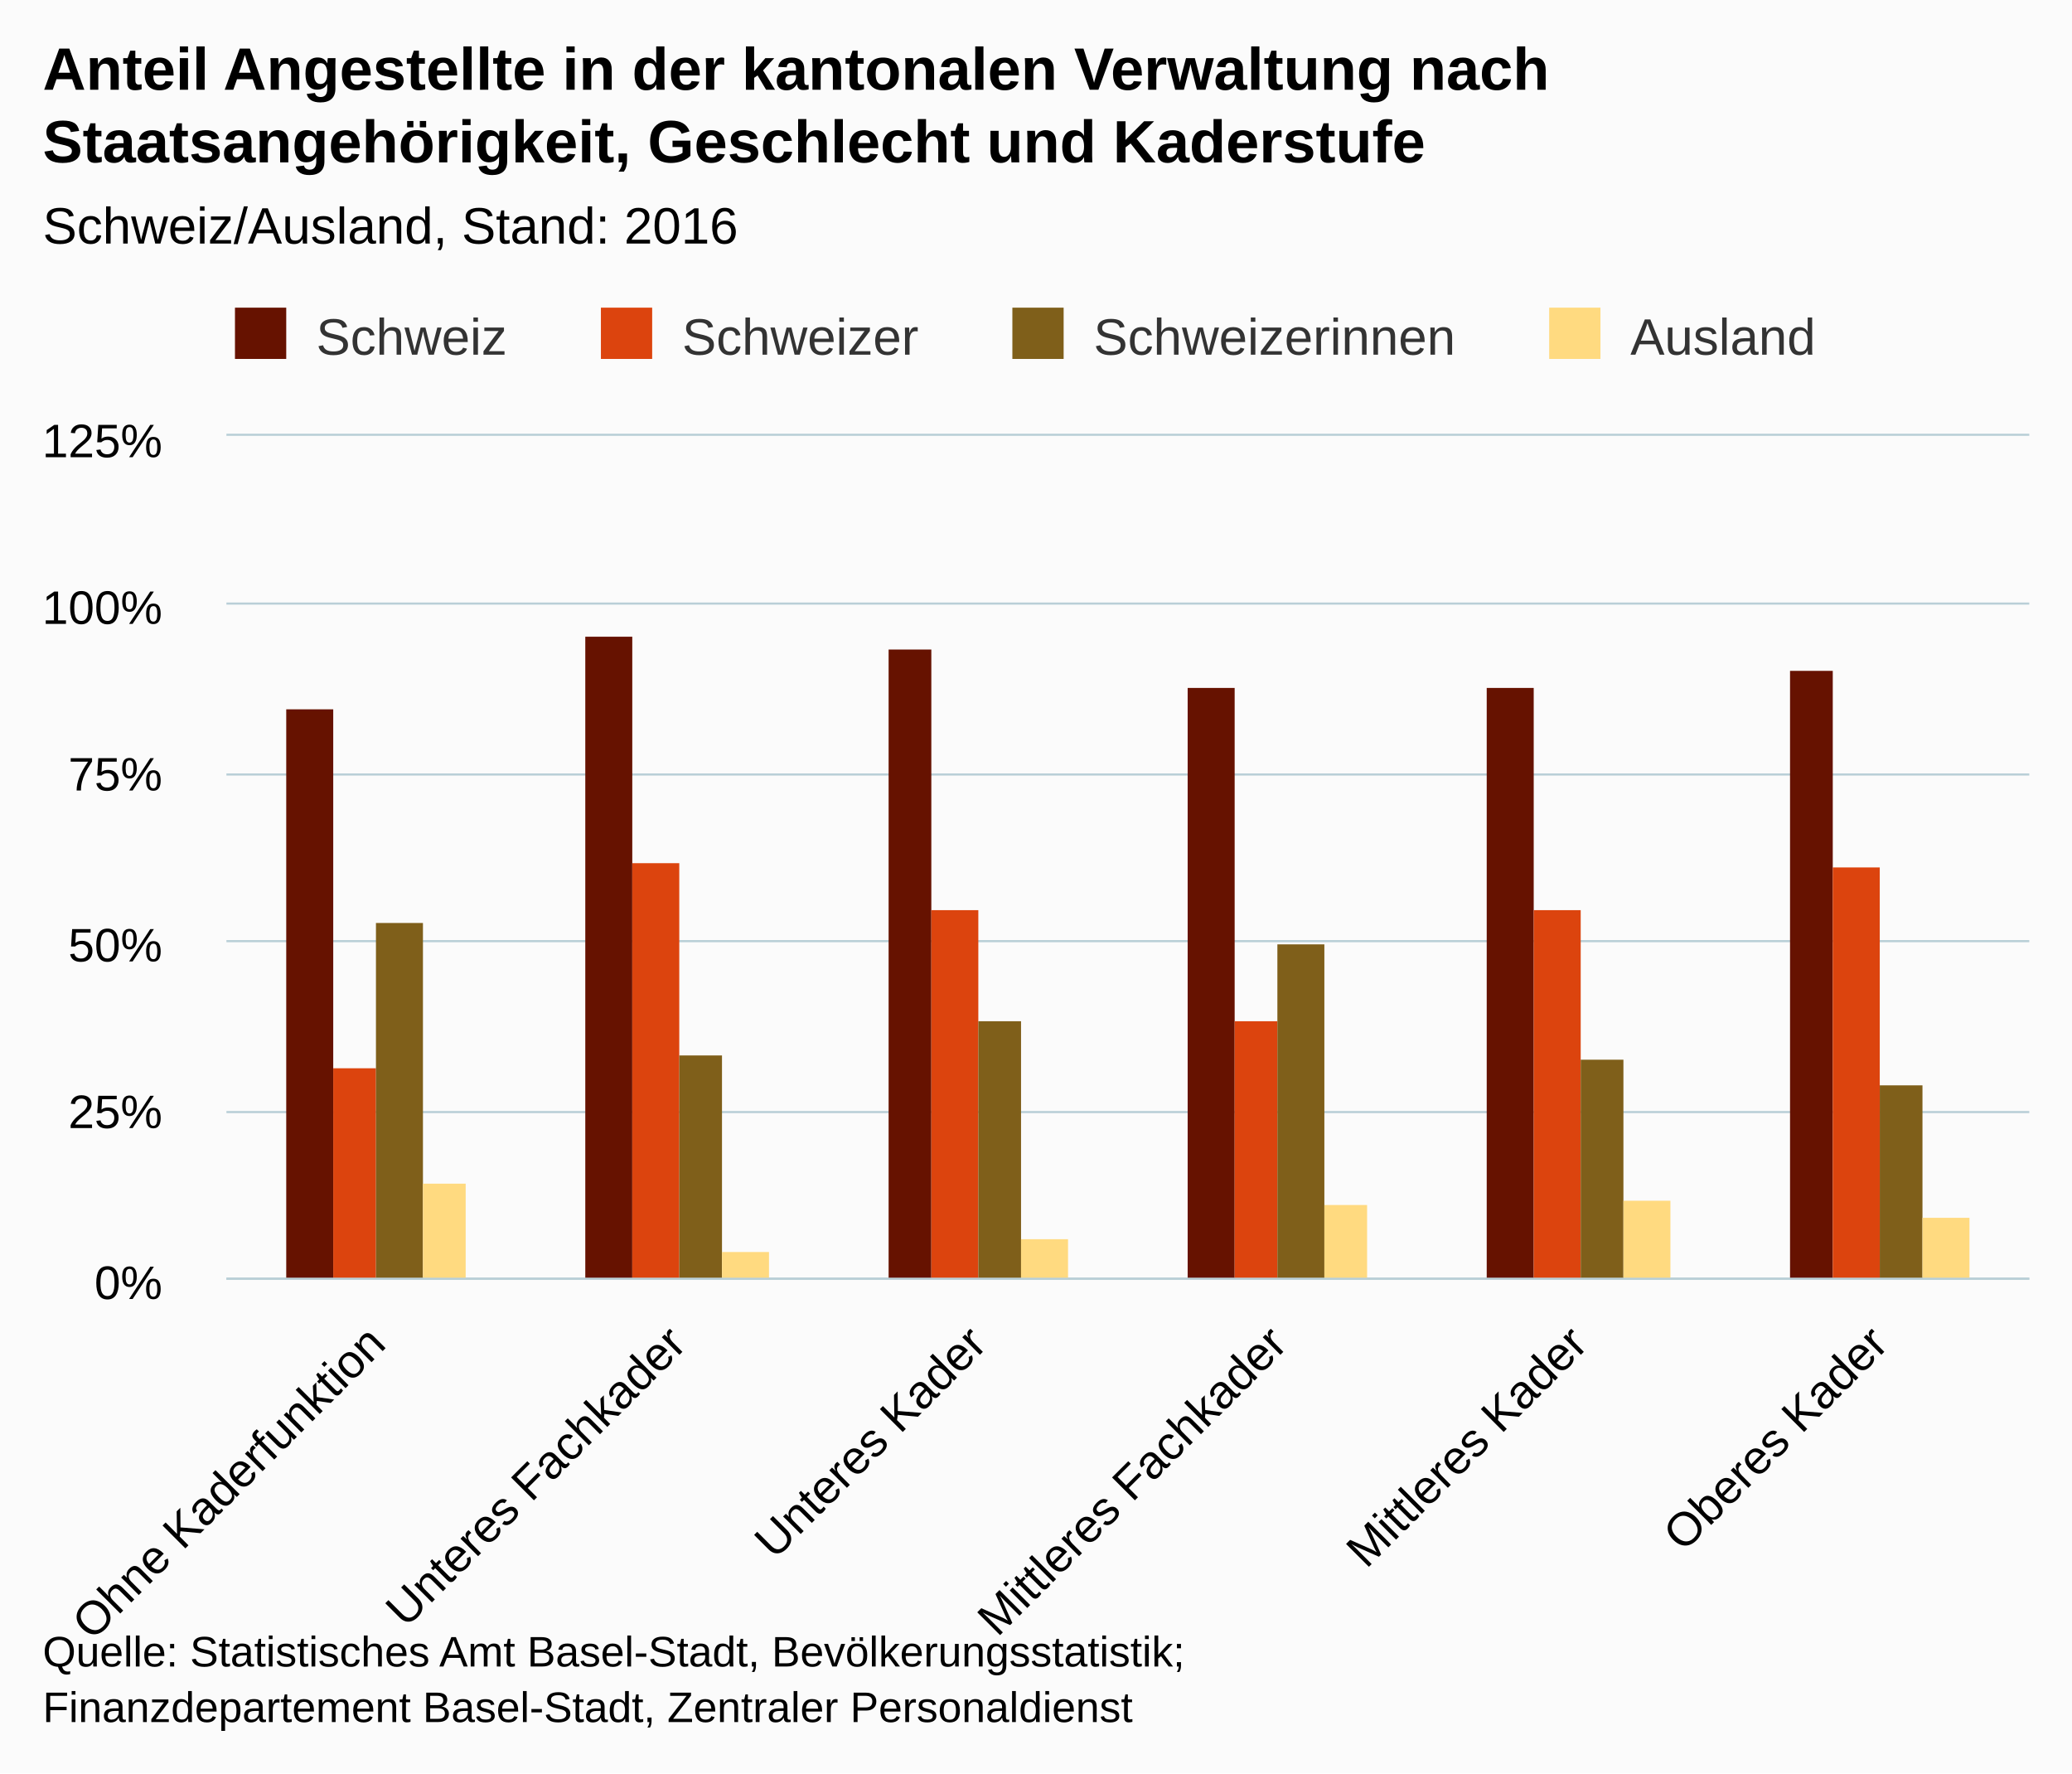
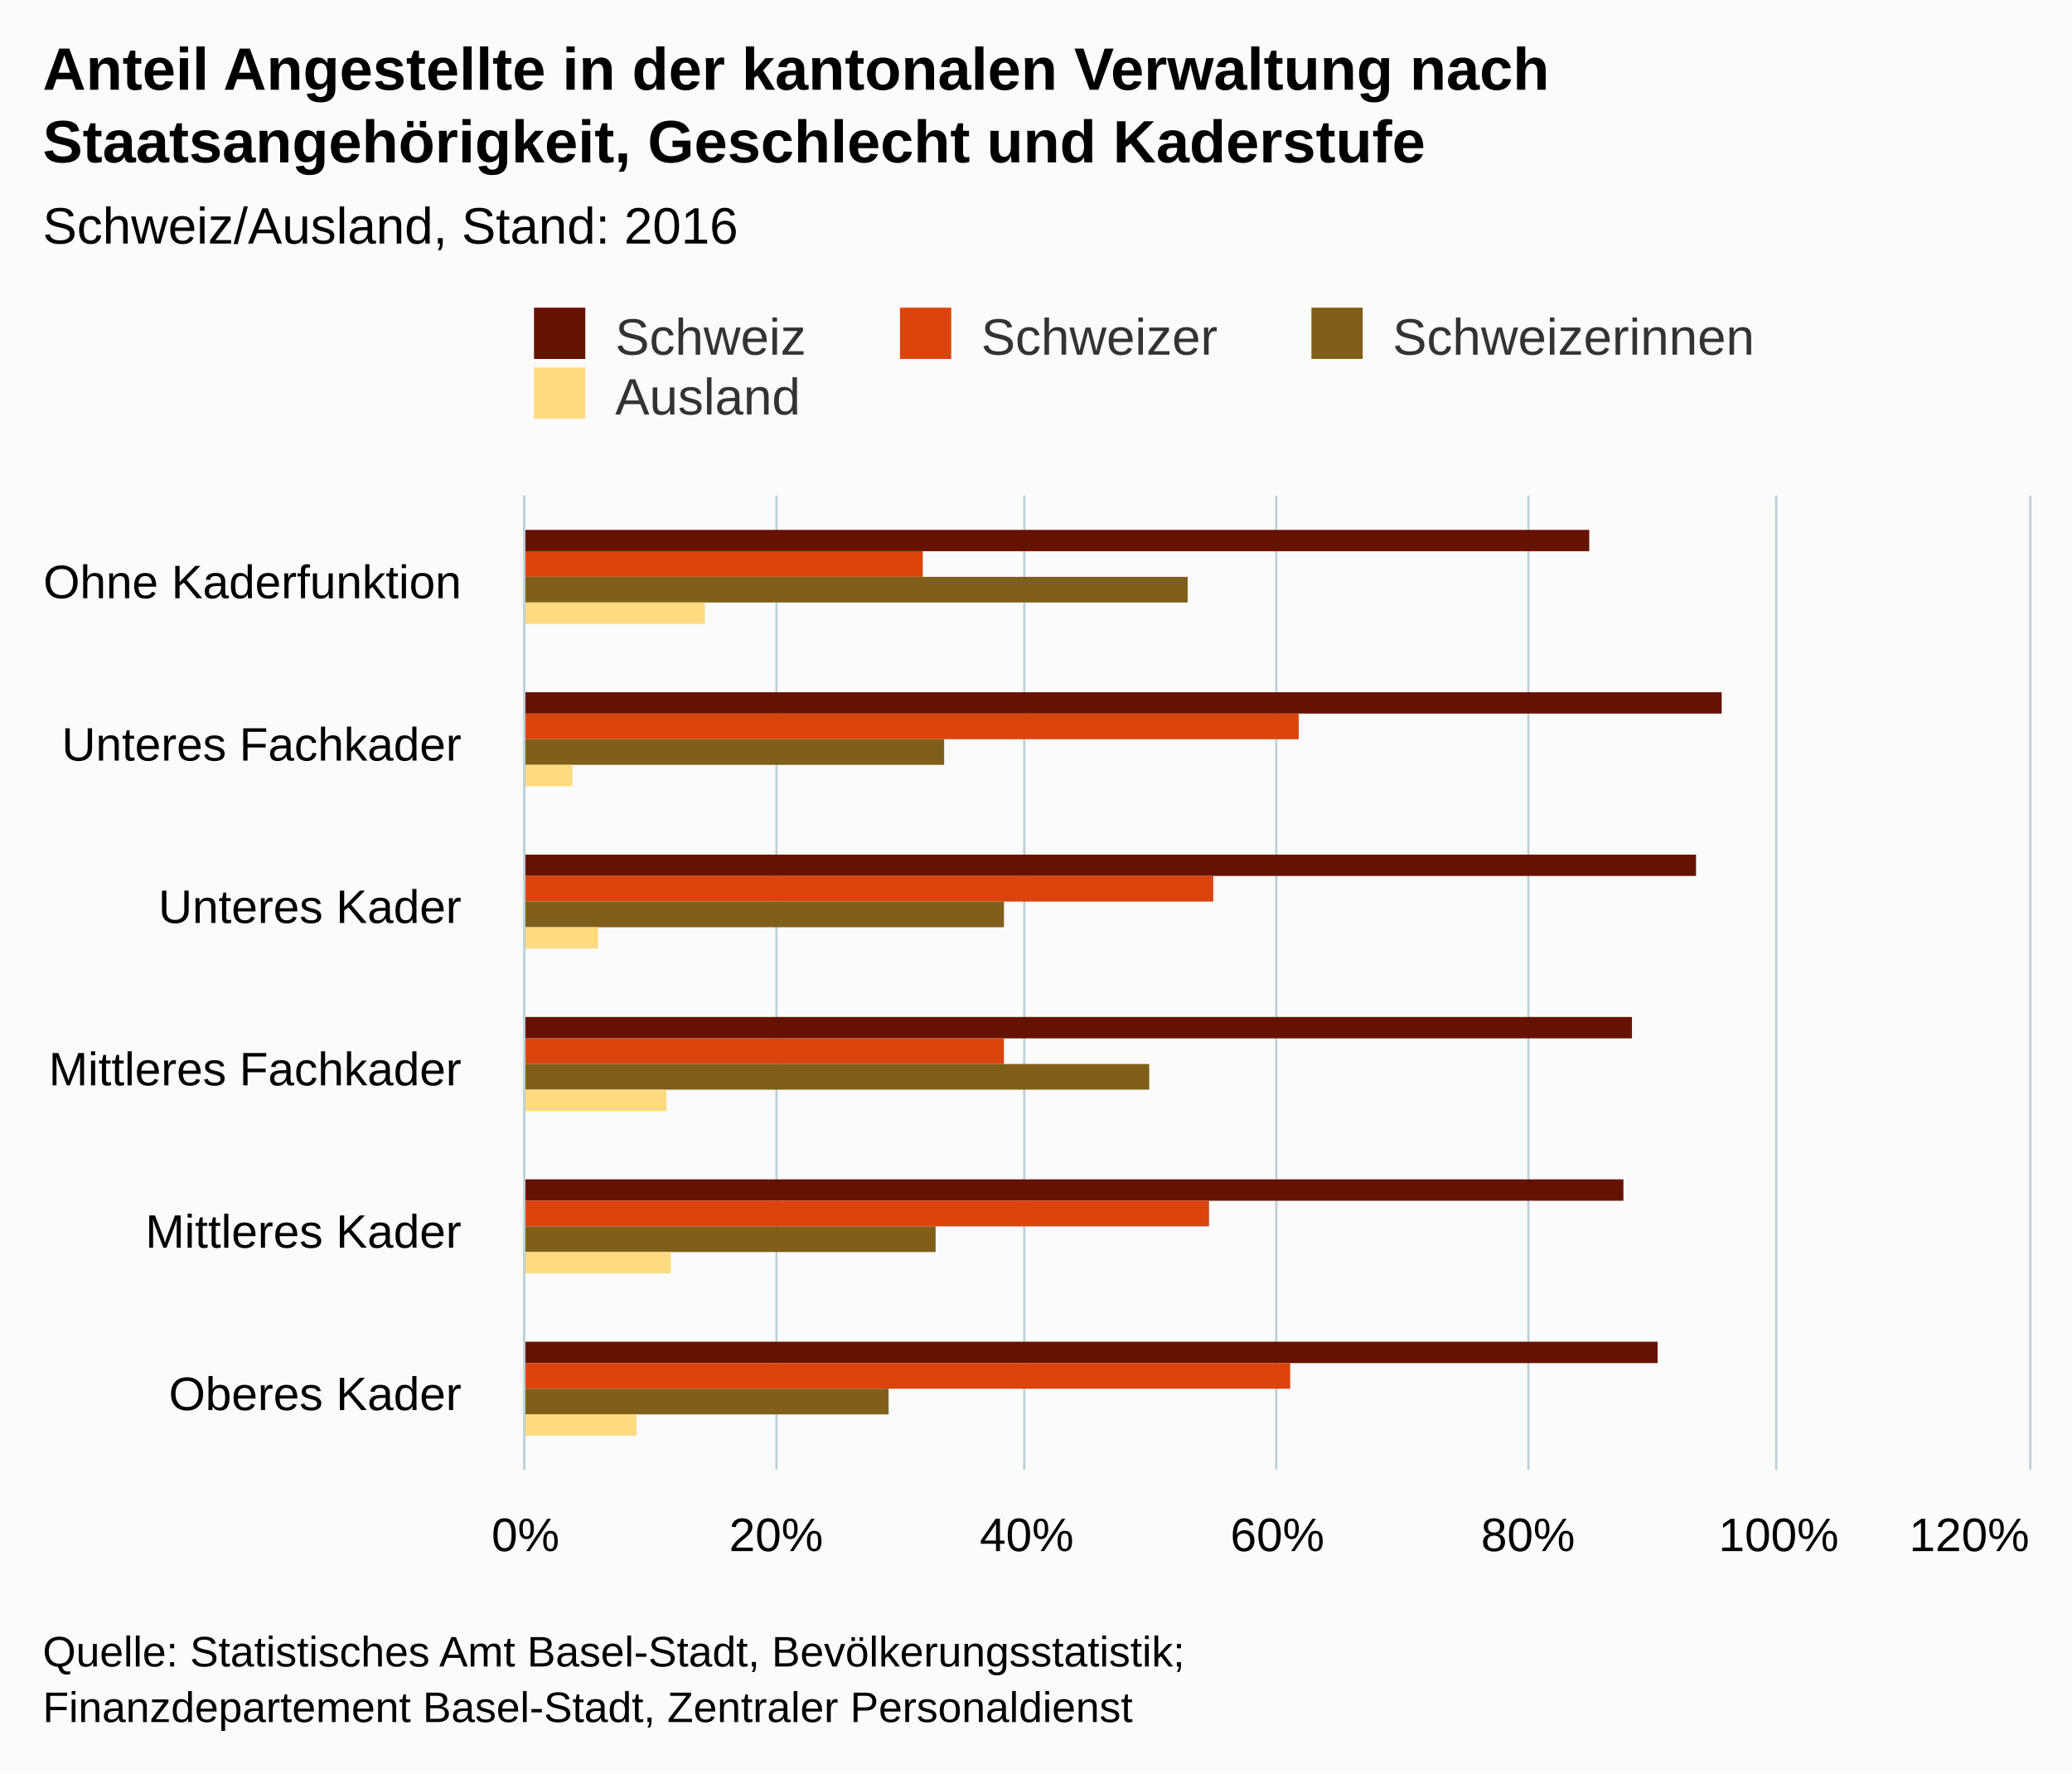
<svg xmlns="http://www.w3.org/2000/svg" version="1.1" class="highcharts-root" style="font-family:arial;font-size:12px;" viewBox="0 0 485 415">
  <defs>
    <clipPath>
-       <rect x="0" y="0" width="422" height="197" fill="none" />
+       <rect x="0" y="0" width="228" height="352" fill="none" />
    </clipPath>
    <clipPath id="a">
-       <rect x="0" y="0" width="422" height="197" fill="none" />
+       <rect x="0" y="0" width="228" height="352" fill="none" />
    </clipPath>
  </defs>
  <rect fill="#fbfbfb" class="highcharts-background" x="0" y="0" width="485" height="415" rx="0" ry="0" />
-   <rect fill="none" class="highcharts-plot-background" x="53" y="102" width="422" height="197" />
+   <rect fill="none" class="highcharts-plot-background" x="123" y="116" width="352" height="228" />
  <g class="highcharts-pane-group" />
  <g class="highcharts-grid highcharts-xaxis-grid ">
-     <path fill="none" class="highcharts-grid-line" d="M 122.5 102 L 122.5 299" opacity="1" />
-     <path fill="none" class="highcharts-grid-line" d="M 193.5 102 L 193.5 299" opacity="1" />
-     <path fill="none" class="highcharts-grid-line" d="M 263.5 102 L 263.5 299" opacity="1" />
-     <path fill="none" class="highcharts-grid-line" d="M 333.5 102 L 333.5 299" opacity="1" />
-     <path fill="none" class="highcharts-grid-line" d="M 404.5 102 L 404.5 299" opacity="1" />
-     <path fill="none" class="highcharts-grid-line" d="M 474.5 102 L 474.5 299" opacity="1" />
-     <path fill="none" class="highcharts-grid-line" d="M 52.5 102 L 52.5 299" opacity="1" />
+     <path fill="none" class="highcharts-grid-line" d="M 123 154.5 L 475 154.5" opacity="1" />
+     <path fill="none" class="highcharts-grid-line" d="M 123 192.5 L 475 192.5" opacity="1" />
+     <path fill="none" class="highcharts-grid-line" d="M 123 230.5 L 475 230.5" opacity="1" />
+     <path fill="none" class="highcharts-grid-line" d="M 123 268.5 L 475 268.5" opacity="1" />
+     <path fill="none" class="highcharts-grid-line" d="M 123 306.5 L 475 306.5" opacity="1" />
+     <path fill="none" class="highcharts-grid-line" d="M 123 344.5 L 475 344.5" opacity="1" />
+     <path fill="none" class="highcharts-grid-line" d="M 123 116.5 L 475 116.5" opacity="1" />
  </g>
  <g class="highcharts-grid highcharts-yaxis-grid ">
-     <path fill="none" stroke="#B9CFD7" stroke-width="0.5" class="highcharts-grid-line" d="M 53 299.25 L 475 299.25" opacity="1" />
-     <path fill="none" stroke="#B9CFD7" stroke-width="0.5" class="highcharts-grid-line" d="M 53 260.25 L 475 260.25" opacity="1" />
-     <path fill="none" stroke="#B9CFD7" stroke-width="0.5" class="highcharts-grid-line" d="M 53 220.25 L 475 220.25" opacity="1" />
-     <path fill="none" stroke="#B9CFD7" stroke-width="0.5" class="highcharts-grid-line" d="M 53 181.25 L 475 181.25" opacity="1" />
-     <path fill="none" stroke="#B9CFD7" stroke-width="0.5" class="highcharts-grid-line" d="M 53 141.25 L 475 141.25" opacity="1" />
-     <path fill="none" stroke="#B9CFD7" stroke-width="0.5" class="highcharts-grid-line" d="M 53 101.75 L 475 101.75" opacity="1" />
+     <path fill="none" stroke="#B9CFD7" stroke-width="0.5" class="highcharts-grid-line" d="M 122.75 116 L 122.75 344" opacity="1" />
+     <path fill="none" stroke="#B9CFD7" stroke-width="0.5" class="highcharts-grid-line" d="M 181.75 116 L 181.75 344" opacity="1" />
+     <path fill="none" stroke="#B9CFD7" stroke-width="0.5" class="highcharts-grid-line" d="M 239.75 116 L 239.75 344" opacity="1" />
+     <path fill="none" stroke="#B9CFD7" stroke-width="0.5" class="highcharts-grid-line" d="M 298.75 116 L 298.75 344" opacity="1" />
+     <path fill="none" stroke="#B9CFD7" stroke-width="0.5" class="highcharts-grid-line" d="M 357.75 116 L 357.75 344" opacity="1" />
+     <path fill="none" stroke="#B9CFD7" stroke-width="0.5" class="highcharts-grid-line" d="M 415.75 116 L 415.75 344" opacity="1" />
+     <path fill="none" stroke="#B9CFD7" stroke-width="0.5" class="highcharts-grid-line" d="M 475.25 116 L 475.25 344" opacity="1" />
  </g>
-   <rect fill="none" class="highcharts-plot-border" x="53" y="102" width="422" height="197" />
+   <rect fill="none" class="highcharts-plot-border" x="123" y="116" width="352" height="228" />
  <g class="highcharts-axis highcharts-xaxis ">
-     <path fill="none" class="highcharts-axis-line" stroke="#B9CFD7" stroke-width="0.5" d="M 53 299.25 L 475 299.25" />
+     <path fill="none" class="highcharts-axis-line" stroke="#B9CFD7" stroke-width="0.5" d="M 122.75 116 L 122.75 344" />
  </g>
  <g class="highcharts-axis highcharts-yaxis ">
-     <path fill="none" class="highcharts-axis-line" d="M 53 102 L 53 299" />
+     <path fill="none" class="highcharts-axis-line" d="M 123 344 L 475 344" />
  </g>
  <g class="highcharts-series-group">
-     <g class="highcharts-series highcharts-series-0 highcharts-column-series highcharts-color-undefined " transform="translate(53,102) scale(1 1)" clip-path="url(#a)">
-       <rect x="14" y="64" width="11" height="134" fill="#661200" class="highcharts-point" />
-       <rect x="84" y="47" width="11" height="151" fill="#661200" class="highcharts-point" />
-       <rect x="155" y="50" width="10" height="148" fill="#661200" class="highcharts-point" />
-       <rect x="225" y="59" width="11" height="139" fill="#661200" class="highcharts-point" />
-       <rect x="295" y="59" width="11" height="139" fill="#661200" class="highcharts-point" />
-       <rect x="366" y="55" width="10" height="143" fill="#661200" class="highcharts-point" />
+     <g class="highcharts-series highcharts-series-0 highcharts-column-series highcharts-color-undefined " transform="translate(475,344) rotate(90) scale(-1,1) scale(1 1)" clip-path="url(#a)">
+       <rect x="215" y="103" width="5" height="250" fill="#661200" class="highcharts-point" />
+       <rect x="177" y="72" width="5" height="281" fill="#661200" class="highcharts-point" />
+       <rect x="139" y="78" width="5" height="275" fill="#661200" class="highcharts-point" />
+       <rect x="101" y="93" width="5" height="260" fill="#661200" class="highcharts-point" />
+       <rect x="63" y="95" width="5" height="258" fill="#661200" class="highcharts-point" />
+       <rect x="25" y="87" width="5" height="266" fill="#661200" class="highcharts-point" />
    </g>
-     <g class="highcharts-markers highcharts-series-0 highcharts-column-series highcharts-color-undefined " transform="translate(53,102) scale(1 1)" clip-path="none" />
-     <g class="highcharts-series highcharts-series-1 highcharts-column-series highcharts-color-undefined " transform="translate(53,102) scale(1 1)" clip-path="url(#a)">
-       <rect x="25" y="148" width="10" height="50" fill="#dc440e" class="highcharts-point" />
-       <rect x="95" y="100" width="11" height="98" fill="#dc440e" class="highcharts-point" />
-       <rect x="165" y="111" width="11" height="87" fill="#dc440e" class="highcharts-point" />
-       <rect x="236" y="137" width="10" height="61" fill="#dc440e" class="highcharts-point" />
-       <rect x="306" y="111" width="11" height="87" fill="#dc440e" class="highcharts-point" />
-       <rect x="376" y="101" width="11" height="97" fill="#dc440e" class="highcharts-point" />
+     <g class="highcharts-markers highcharts-series-0 highcharts-column-series highcharts-color-undefined " transform="translate(475,344) rotate(90) scale(-1,1) scale(1 1)" clip-path="none" />
+     <g class="highcharts-series highcharts-series-1 highcharts-column-series highcharts-color-undefined " transform="translate(475,344) rotate(90) scale(-1,1) scale(1 1)" clip-path="url(#a)">
+       <rect x="209" y="259" width="6" height="94" fill="#dc440e" class="highcharts-point" />
+       <rect x="171" y="171" width="6" height="182" fill="#dc440e" class="highcharts-point" />
+       <rect x="133" y="191" width="6" height="162" fill="#dc440e" class="highcharts-point" />
+       <rect x="95" y="240" width="6" height="113" fill="#dc440e" class="highcharts-point" />
+       <rect x="57" y="192" width="6" height="161" fill="#dc440e" class="highcharts-point" />
+       <rect x="19" y="173" width="6" height="180" fill="#dc440e" class="highcharts-point" />
    </g>
-     <g class="highcharts-markers highcharts-series-1 highcharts-column-series highcharts-color-undefined " transform="translate(53,102) scale(1 1)" clip-path="none" />
-     <g class="highcharts-series highcharts-series-2 highcharts-column-series highcharts-color-undefined " transform="translate(53,102) scale(1 1)" clip-path="url(#a)">
-       <rect x="35" y="114" width="11" height="84" fill="#7f5f1a" class="highcharts-point" />
-       <rect x="106" y="145" width="10" height="53" fill="#7f5f1a" class="highcharts-point" />
-       <rect x="176" y="137" width="10" height="61" fill="#7f5f1a" class="highcharts-point" />
-       <rect x="246" y="119" width="11" height="79" fill="#7f5f1a" class="highcharts-point" />
-       <rect x="317" y="146" width="10" height="52" fill="#7f5f1a" class="highcharts-point" />
-       <rect x="387" y="152" width="10" height="46" fill="#7f5f1a" class="highcharts-point" />
+     <g class="highcharts-markers highcharts-series-1 highcharts-column-series highcharts-color-undefined " transform="translate(475,344) rotate(90) scale(-1,1) scale(1 1)" clip-path="none" />
+     <g class="highcharts-series highcharts-series-2 highcharts-column-series highcharts-color-undefined " transform="translate(475,344) rotate(90) scale(-1,1) scale(1 1)" clip-path="url(#a)">
+       <rect x="203" y="197" width="6" height="156" fill="#7f5f1a" class="highcharts-point" />
+       <rect x="165" y="254" width="6" height="99" fill="#7f5f1a" class="highcharts-point" />
+       <rect x="127" y="240" width="6" height="113" fill="#7f5f1a" class="highcharts-point" />
+       <rect x="89" y="206" width="6" height="147" fill="#7f5f1a" class="highcharts-point" />
+       <rect x="51" y="256" width="6" height="97" fill="#7f5f1a" class="highcharts-point" />
+       <rect x="13" y="267" width="6" height="86" fill="#7f5f1a" class="highcharts-point" />
    </g>
-     <g class="highcharts-markers highcharts-series-2 highcharts-column-series highcharts-color-undefined " transform="translate(53,102) scale(1 1)" clip-path="none" />
-     <g class="highcharts-series highcharts-series-3 highcharts-column-series highcharts-color-undefined " transform="translate(53,102) scale(1 1)" clip-path="url(#a)">
-       <rect x="46" y="175" width="10" height="23" fill="#ffda80" class="highcharts-point" />
-       <rect x="116" y="191" width="11" height="7" fill="#ffda80" class="highcharts-point" />
-       <rect x="186" y="188" width="11" height="10" fill="#ffda80" class="highcharts-point" />
-       <rect x="257" y="180" width="10" height="18" fill="#ffda80" class="highcharts-point" />
-       <rect x="327" y="179" width="11" height="19" fill="#ffda80" class="highcharts-point" />
-       <rect x="397" y="183" width="11" height="15" fill="#ffda80" class="highcharts-point" />
+     <g class="highcharts-markers highcharts-series-2 highcharts-column-series highcharts-color-undefined " transform="translate(475,344) rotate(90) scale(-1,1) scale(1 1)" clip-path="none" />
+     <g class="highcharts-series highcharts-series-3 highcharts-column-series highcharts-color-undefined " transform="translate(475,344) rotate(90) scale(-1,1) scale(1 1)" clip-path="url(#a)">
+       <rect x="198" y="310" width="5" height="43" fill="#ffda80" class="highcharts-point" />
+       <rect x="160" y="341" width="5" height="12" fill="#ffda80" class="highcharts-point" />
+       <rect x="122" y="335" width="5" height="18" fill="#ffda80" class="highcharts-point" />
+       <rect x="84" y="319" width="5" height="34" fill="#ffda80" class="highcharts-point" />
+       <rect x="46" y="318" width="5" height="35" fill="#ffda80" class="highcharts-point" />
+       <rect x="8" y="326" width="5" height="27" fill="#ffda80" class="highcharts-point" />
    </g>
-     <g class="highcharts-markers highcharts-series-3 highcharts-column-series highcharts-color-undefined " transform="translate(53,102) scale(1 1)" clip-path="none" />
+     <g class="highcharts-markers highcharts-series-3 highcharts-column-series highcharts-color-undefined " transform="translate(475,344) rotate(90) scale(-1,1) scale(1 1)" clip-path="none" />
  </g>
  <text x="10" text-anchor="start" class="highcharts-title" style="color:#000000;font-size:14px;font-weight:bold;fill:#000000;" y="21">
    <tspan>Anteil Angestellte in der kantonalen Verwaltung nach</tspan>
    <tspan dy="17" x="10">Staatsangehörigkeit, Geschlecht und Kaderstufe</tspan>
  </text>
  <text x="10" text-anchor="start" class="highcharts-subtitle" style="color:#000000;font-size:12px;font-weight:normal;font-family:arial;fill:#000000;" y="57">
    <tspan>Schweiz/Ausland, Stand: 2016</tspan>
  </text>
-   <g class="highcharts-legend" transform="translate(45,65)">
-     <rect fill="none" class="highcharts-legend-box" rx="0" ry="0" x="0" y="0" width="387" height="25" visibility="visible" />
+   <g class="highcharts-legend" transform="translate(115,65)">
+     <rect fill="none" class="highcharts-legend-box" rx="0" ry="0" x="0" y="0" width="303" height="39" visibility="visible" />
    <g>
      <g>
        <g class="highcharts-legend-item highcharts-column-series highcharts-color-undefined highcharts-series-0" transform="translate(8,3)">
          <text x="21" style="color:#333333;font-size:12px;font-weight:normal;cursor:pointer;fill:#333333;" text-anchor="start" y="15">
            <tspan>Schweiz</tspan>
          </text>
          <rect x="2" y="4" width="12" height="12" fill="#661200" class="highcharts-point" />
        </g>
        <g class="highcharts-legend-item highcharts-column-series highcharts-color-undefined highcharts-series-1" transform="translate(93.65625,3)">
          <text x="21" y="15" style="color:#333333;font-size:12px;font-weight:normal;cursor:pointer;fill:#333333;" text-anchor="start">
            <tspan>Schweizer</tspan>
          </text>
          <rect x="2" y="4" width="12" height="12" fill="#dc440e" class="highcharts-point" />
        </g>
        <g class="highcharts-legend-item highcharts-column-series highcharts-color-undefined highcharts-series-2" transform="translate(189.9688,3)">
          <text x="21" y="15" style="color:#333333;font-size:12px;font-weight:normal;cursor:pointer;fill:#333333;" text-anchor="start">
            <tspan>Schweizerinnen</tspan>
          </text>
          <rect x="2" y="4" width="12" height="12" fill="#7f5f1a" class="highcharts-point" />
        </g>
-         <g class="highcharts-legend-item highcharts-column-series highcharts-color-undefined highcharts-series-3" transform="translate(315.625,3)">
+         <g class="highcharts-legend-item highcharts-column-series highcharts-color-undefined highcharts-series-3" transform="translate(8,17)">
          <text x="21" y="15" style="color:#333333;font-size:12px;font-weight:normal;cursor:pointer;fill:#333333;" text-anchor="start">
            <tspan>Ausland</tspan>
          </text>
          <rect x="2" y="4" width="12" height="12" fill="#ffda80" class="highcharts-point" />
        </g>
      </g>
    </g>
  </g>
  <g class="highcharts-axis-labels highcharts-xaxis-labels ">
-     <text x="90.759" style="color:#000000;cursor:default;font-size:11px;fill:#000000;" text-anchor="end" transform="translate(0,0) rotate(-45 90.75939 315)" y="315" opacity="1">
+     <text x="108" style="color:#000000;cursor:default;font-size:11px;fill:#000000;" text-anchor="end" transform="translate(0,0)" y="140" opacity="1">
      <tspan>Ohne Kaderfunktion</tspan>
    </text>
-     <text x="161.093" style="color:#000000;cursor:default;font-size:11px;fill:#000000;" text-anchor="end" transform="translate(0,0) rotate(-45 161.0927 315)" y="315" opacity="1">
+     <text x="108" style="color:#000000;cursor:default;font-size:11px;fill:#000000;" text-anchor="end" transform="translate(0,0)" y="178" opacity="1">
      <tspan>Unteres Fachkader</tspan>
    </text>
-     <text x="231.426" style="color:#000000;cursor:default;font-size:11px;fill:#000000;" text-anchor="end" transform="translate(0,0) rotate(-45 231.4261 315)" y="315" opacity="1">
+     <text x="108" style="color:#000000;cursor:default;font-size:11px;fill:#000000;" text-anchor="end" transform="translate(0,0)" y="216" opacity="1">
      <tspan>Unteres Kader</tspan>
    </text>
-     <text x="301.759" style="color:#000000;cursor:default;font-size:11px;fill:#000000;" text-anchor="end" transform="translate(0,0) rotate(-45 301.7594 315)" y="315" opacity="1">
+     <text x="108" style="color:#000000;cursor:default;font-size:11px;fill:#000000;" text-anchor="end" transform="translate(0,0)" y="254" opacity="1">
      <tspan>Mittleres Fachkader</tspan>
    </text>
-     <text x="372.093" style="color:#000000;cursor:default;font-size:11px;fill:#000000;" text-anchor="end" transform="translate(0,0) rotate(-45 372.0927 315)" y="315" opacity="1">
+     <text x="108" style="color:#000000;cursor:default;font-size:11px;fill:#000000;" text-anchor="end" transform="translate(0,0)" y="292" opacity="1">
      <tspan>Mittleres Kader</tspan>
    </text>
-     <text x="442.426" style="color:#000000;cursor:default;font-size:11px;fill:#000000;" text-anchor="end" transform="translate(0,0) rotate(-45 442.4261 315)" y="315" opacity="1">
+     <text x="108" style="color:#000000;cursor:default;font-size:11px;fill:#000000;" text-anchor="end" transform="translate(0,0)" y="330" opacity="1">
      <tspan>Oberes Kader</tspan>
    </text>
  </g>
  <g class="highcharts-axis-labels highcharts-yaxis-labels ">
-     <text x="38" style="color:#000000;cursor:default;font-size:11px;fill:#000000;" text-anchor="end" transform="translate(0,0)" y="304" opacity="1">
+     <text x="123" style="color:#000000;cursor:default;font-size:11px;fill:#000000;" text-anchor="middle" transform="translate(0,0)" y="363" opacity="1">
      <tspan>0%</tspan>
    </text>
-     <text x="38" style="color:#000000;cursor:default;font-size:11px;fill:#000000;" text-anchor="end" transform="translate(0,0)" y="264" opacity="1">
-       <tspan>25%</tspan>
+     <text x="181.667" style="color:#000000;cursor:default;font-size:11px;fill:#000000;" text-anchor="middle" transform="translate(0,0)" y="363" opacity="1">
+       <tspan>20%</tspan>
    </text>
-     <text x="38" style="color:#000000;cursor:default;font-size:11px;fill:#000000;" text-anchor="end" transform="translate(0,0)" y="225" opacity="1">
-       <tspan>50%</tspan>
+     <text x="240.333" style="color:#000000;cursor:default;font-size:11px;fill:#000000;" text-anchor="middle" transform="translate(0,0)" y="363" opacity="1">
+       <tspan>40%</tspan>
    </text>
-     <text x="38" style="color:#000000;cursor:default;font-size:11px;fill:#000000;" text-anchor="end" transform="translate(0,0)" y="185" opacity="1">
-       <tspan>75%</tspan>
+     <text x="299" style="color:#000000;cursor:default;font-size:11px;fill:#000000;" text-anchor="middle" transform="translate(0,0)" y="363" opacity="1">
+       <tspan>60%</tspan>
    </text>
-     <text x="38" style="color:#000000;cursor:default;font-size:11px;fill:#000000;" text-anchor="end" transform="translate(0,0)" y="146" opacity="1">
+     <text x="357.667" style="color:#000000;cursor:default;font-size:11px;fill:#000000;" text-anchor="middle" transform="translate(0,0)" y="363" opacity="1">
+       <tspan>80%</tspan>
+     </text>
+     <text x="416.333" style="color:#000000;cursor:default;font-size:11px;fill:#000000;" text-anchor="middle" transform="translate(0,0)" y="363" opacity="1">
      <tspan>100%</tspan>
    </text>
-     <text x="38" style="color:#000000;cursor:default;font-size:11px;fill:#000000;" text-anchor="end" transform="translate(0,0)" y="107" opacity="1">
-       <tspan>125%</tspan>
+     <text x="460.953" style="color:#000000;cursor:default;font-size:11px;fill:#000000;" text-anchor="middle" transform="translate(0,0)" y="363" opacity="1">
+       <tspan>120%</tspan>
    </text>
  </g>
  <text x="10" class="highcharts-credits" text-anchor="start" style="cursor:default;color:#000000;font-size:10px;fill:#000000;" y="390">
    <tspan>Quelle: Statistisches Amt Basel-Stadt, Bevölkerungsstatistik;</tspan>
    <tspan x="10" dy="13">Finanzdepartement Basel-Stadt, Zentraler Personaldienst</tspan>
  </text>
</svg>
